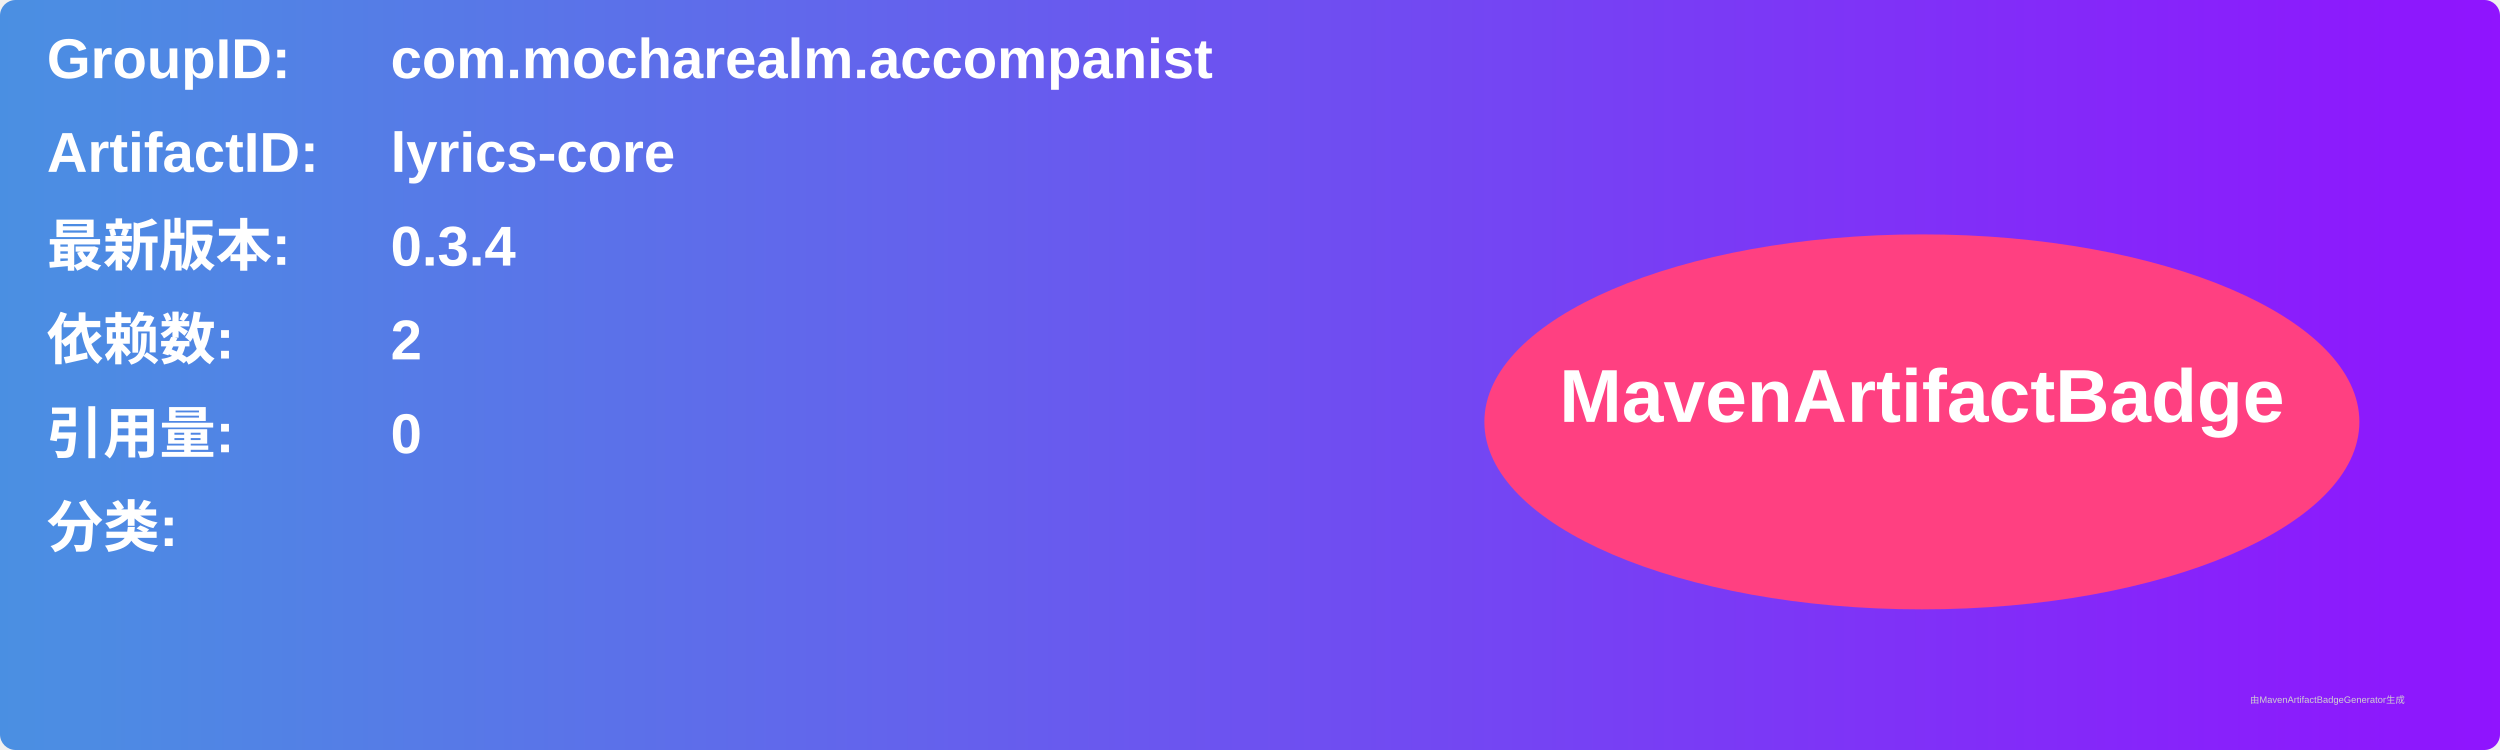
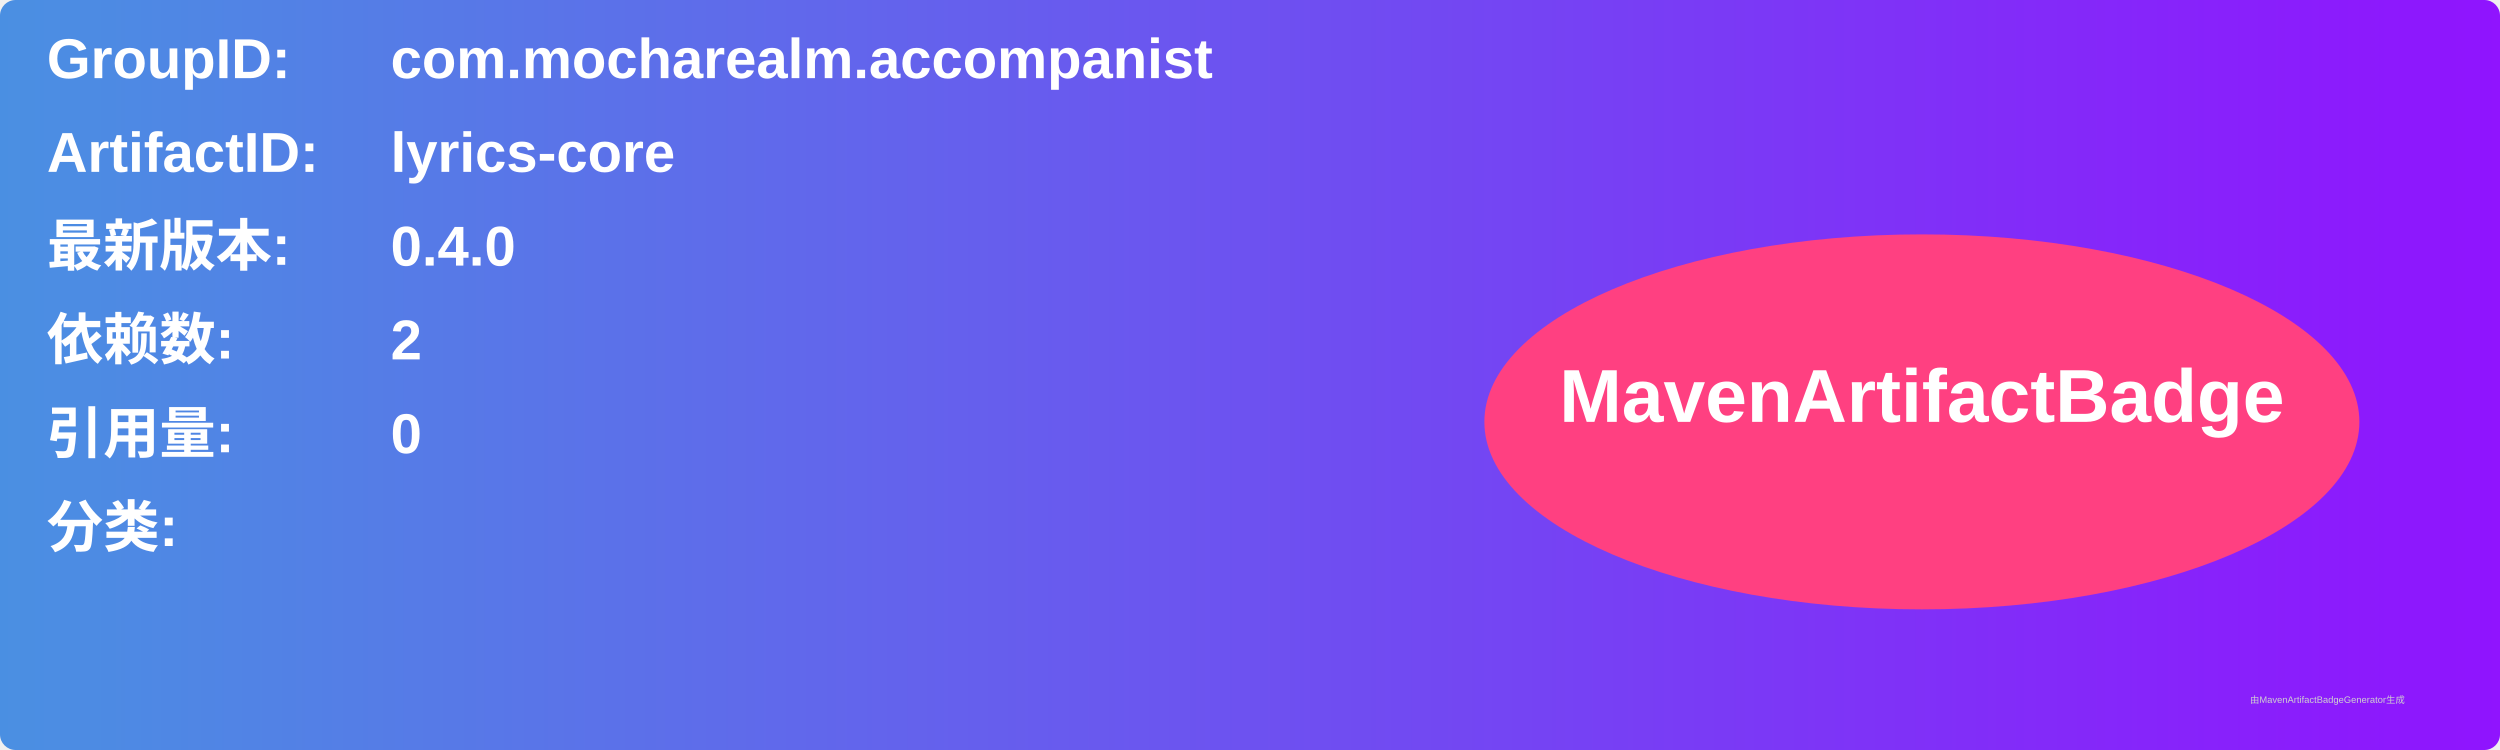
<svg xmlns="http://www.w3.org/2000/svg" width="800" height="240" viewBox="0 0 800 240">
  <linearGradient id="grad" x1="0%" y1="0%" x2="100%" y2="0%">
    <stop offset="0%" stop-color="#4a90e2" />
    <stop offset="100%" stop-color="#9013fe" />
  </linearGradient>
  <rect width="100%" height="100%" rx="5" ry="5" fill="url(#grad)" />
  <g transform="translate(15, 15)">
    <text x="0" y="10" font-family="Arial" font-size="18" fill="white" font-weight="bold" width="260">GroupID:</text>
    <text x="110" y="10" font-family="Arial" font-size="18" fill="white" font-weight="bold" width="460">com.mocharealm.accompanist</text>
    <text x="0" y="40" font-family="Arial" font-size="18" fill="white" font-weight="bold" width="260">ArtifactID:</text>
    <text x="110" y="40" font-family="Arial" font-size="18" fill="white" font-weight="bold" width="460">lyrics-core</text>
    <text x="0" y="70" font-family="Arial" font-size="18" fill="white" font-weight="bold">最新版本:</text>
    <text x="110" y="70" font-family="Arial" font-size="18" fill="white" font-weight="bold">
-       <tspan font-weight="bold">0.3.4</tspan>
+       <tspan font-weight="bold">0.4.0</tspan>
    </text>
    <text x="0" y="100" font-family="Arial" font-size="18" fill="white" font-weight="bold">依赖数: </text>
    <text x="110" y="100" font-family="Arial" font-size="18" fill="white">
      <tspan font-weight="bold">2</tspan>
    </text>
    <text x="0" y="130" font-family="Arial" font-size="18" fill="white" font-weight="bold">引用量: </text>
    <text x="110" y="130" font-family="Arial" font-size="18" fill="white">
      <tspan font-weight="bold">0</tspan>
    </text>
    <text x="0" y="160" font-family="Arial" font-size="18" fill="white" font-weight="bold">分类:</text>
    <text x="10" y="190" font-family="Arial" font-size="10" fill="white">
      <tspan font-weight="bold" />
    </text>
    <ellipse cx="600" cy="120" rx="140" ry="60" fill="#ff4081" />
    <text x="600" y="120" text-anchor="middle" font-family="Arial" font-size="24" fill="white" font-weight="bold">MavenArtifactBadge</text>
  </g>
  <text x="720" y="225" font-family="Arial" font-size="3" fill="#d0d0d0">由MavenArtifactBadgeGenerator生成</text>
</svg>
